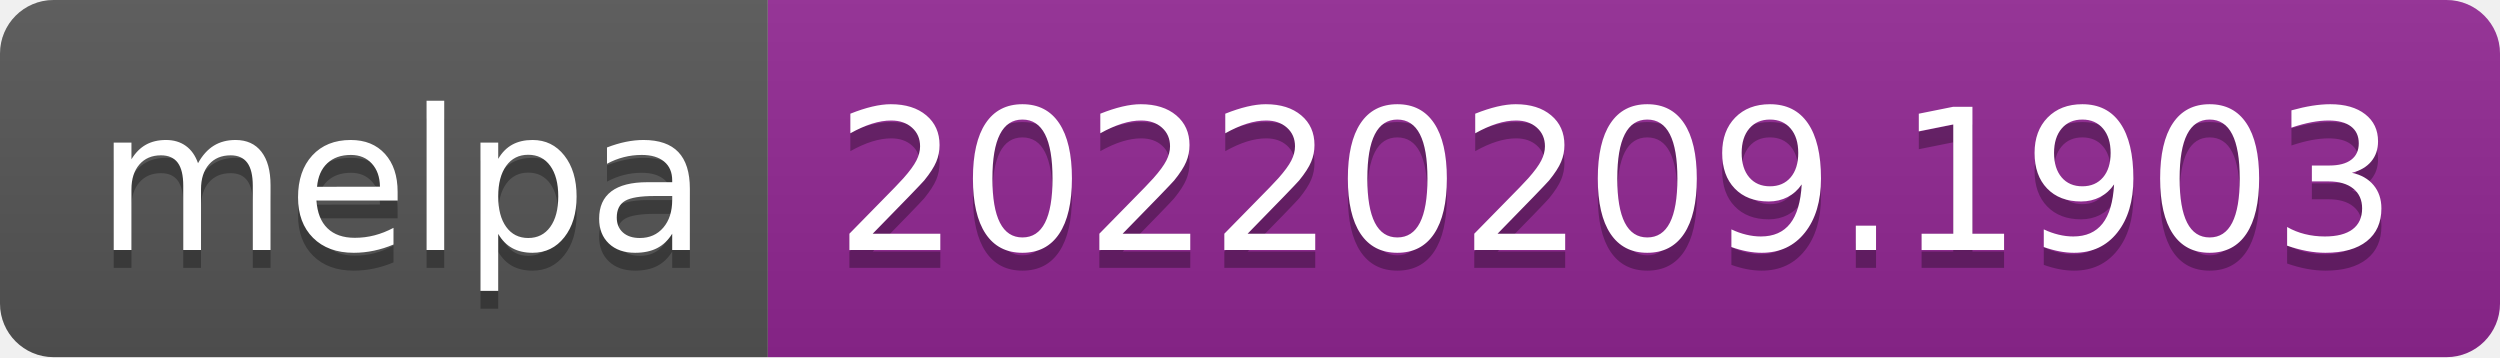
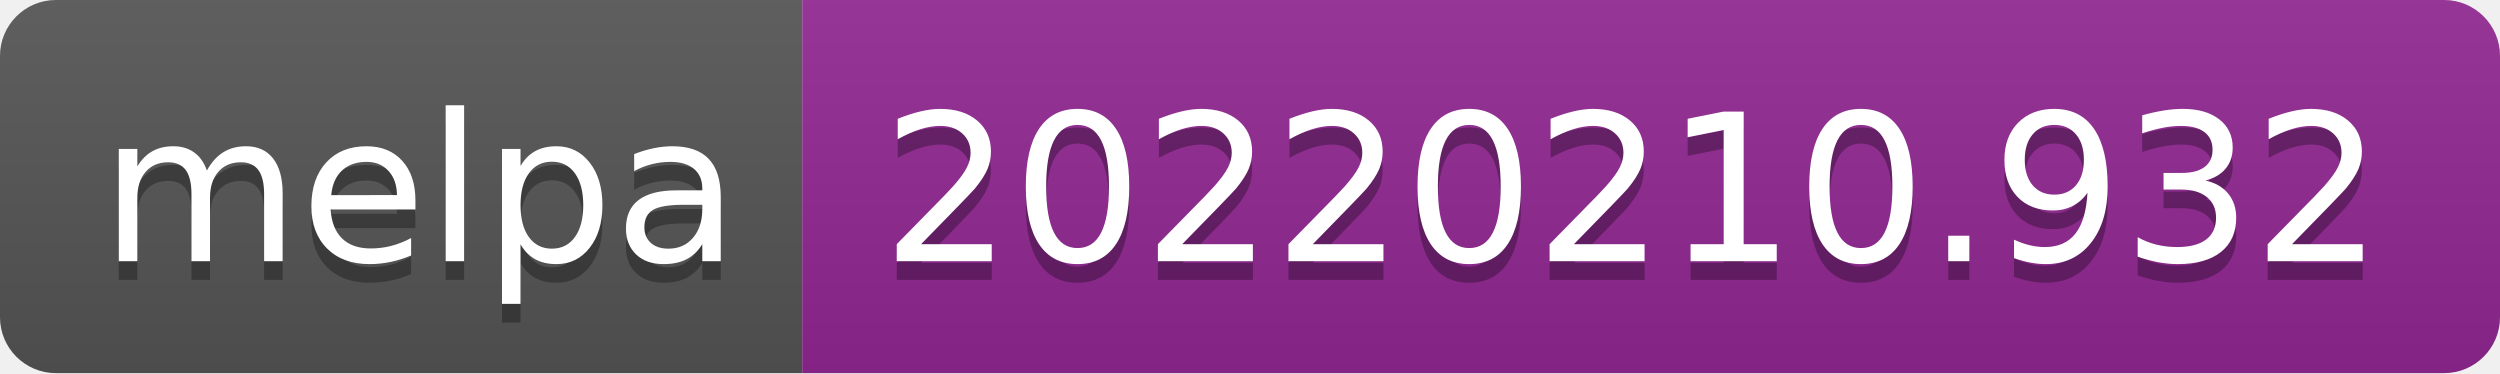
- <svg xmlns="http://www.w3.org/2000/svg" width="140" height="20" role="img" aria-label="melpa: 20220209.1903">
+ <svg xmlns="http://www.w3.org/2000/svg" width="134" height="20" role="img" aria-label="melpa: 20220210.932">
  <linearGradient id="s" x2="0" y2="100%">
    <stop offset="0" stop-color="#bbb" stop-opacity=".1" />
    <stop offset="1" stop-opacity=".1" />
  </linearGradient>
  <clipPath id="r">
-     <rect width="140" height="20" rx="3" fill="#fff" />
+     <rect width="134" height="20" rx="3" fill="#fff" />
  </clipPath>
  <g clip-path="url(#r)">
    <rect width="43" height="20" fill="#555" />
-     <rect x="43" width="97" height="20" fill="#922793" />
-     <rect width="140" height="20" fill="url(#s)" />
+     <rect x="43" width="91" height="20" fill="#922793" />
+     <rect width="134" height="20" fill="url(#s)" />
  </g>
  <g fill="#fff" text-anchor="middle" font-family="Verdana,Geneva,DejaVu Sans,sans-serif" text-rendering="geometricPrecision" font-size="110">
    <text aria-hidden="true" x="225" y="150" fill="#010101" fill-opacity=".3" transform="scale(.1)" textLength="330">melpa</text>
    <text x="225" y="140" transform="scale(.1)" fill="#fff" textLength="330">melpa</text>
-     <text aria-hidden="true" x="905" y="150" fill="#010101" fill-opacity=".3" transform="scale(.1)" textLength="870">20220209.1903</text>
-     <text x="905" y="140" transform="scale(.1)" fill="#fff" textLength="870">20220209.1903</text>
+     <text aria-hidden="true" x="875" y="150" fill="#010101" fill-opacity=".3" transform="scale(.1)" textLength="810">20220210.932</text>
+     <text x="875" y="140" transform="scale(.1)" fill="#fff" textLength="810">20220210.932</text>
  </g>
</svg>
